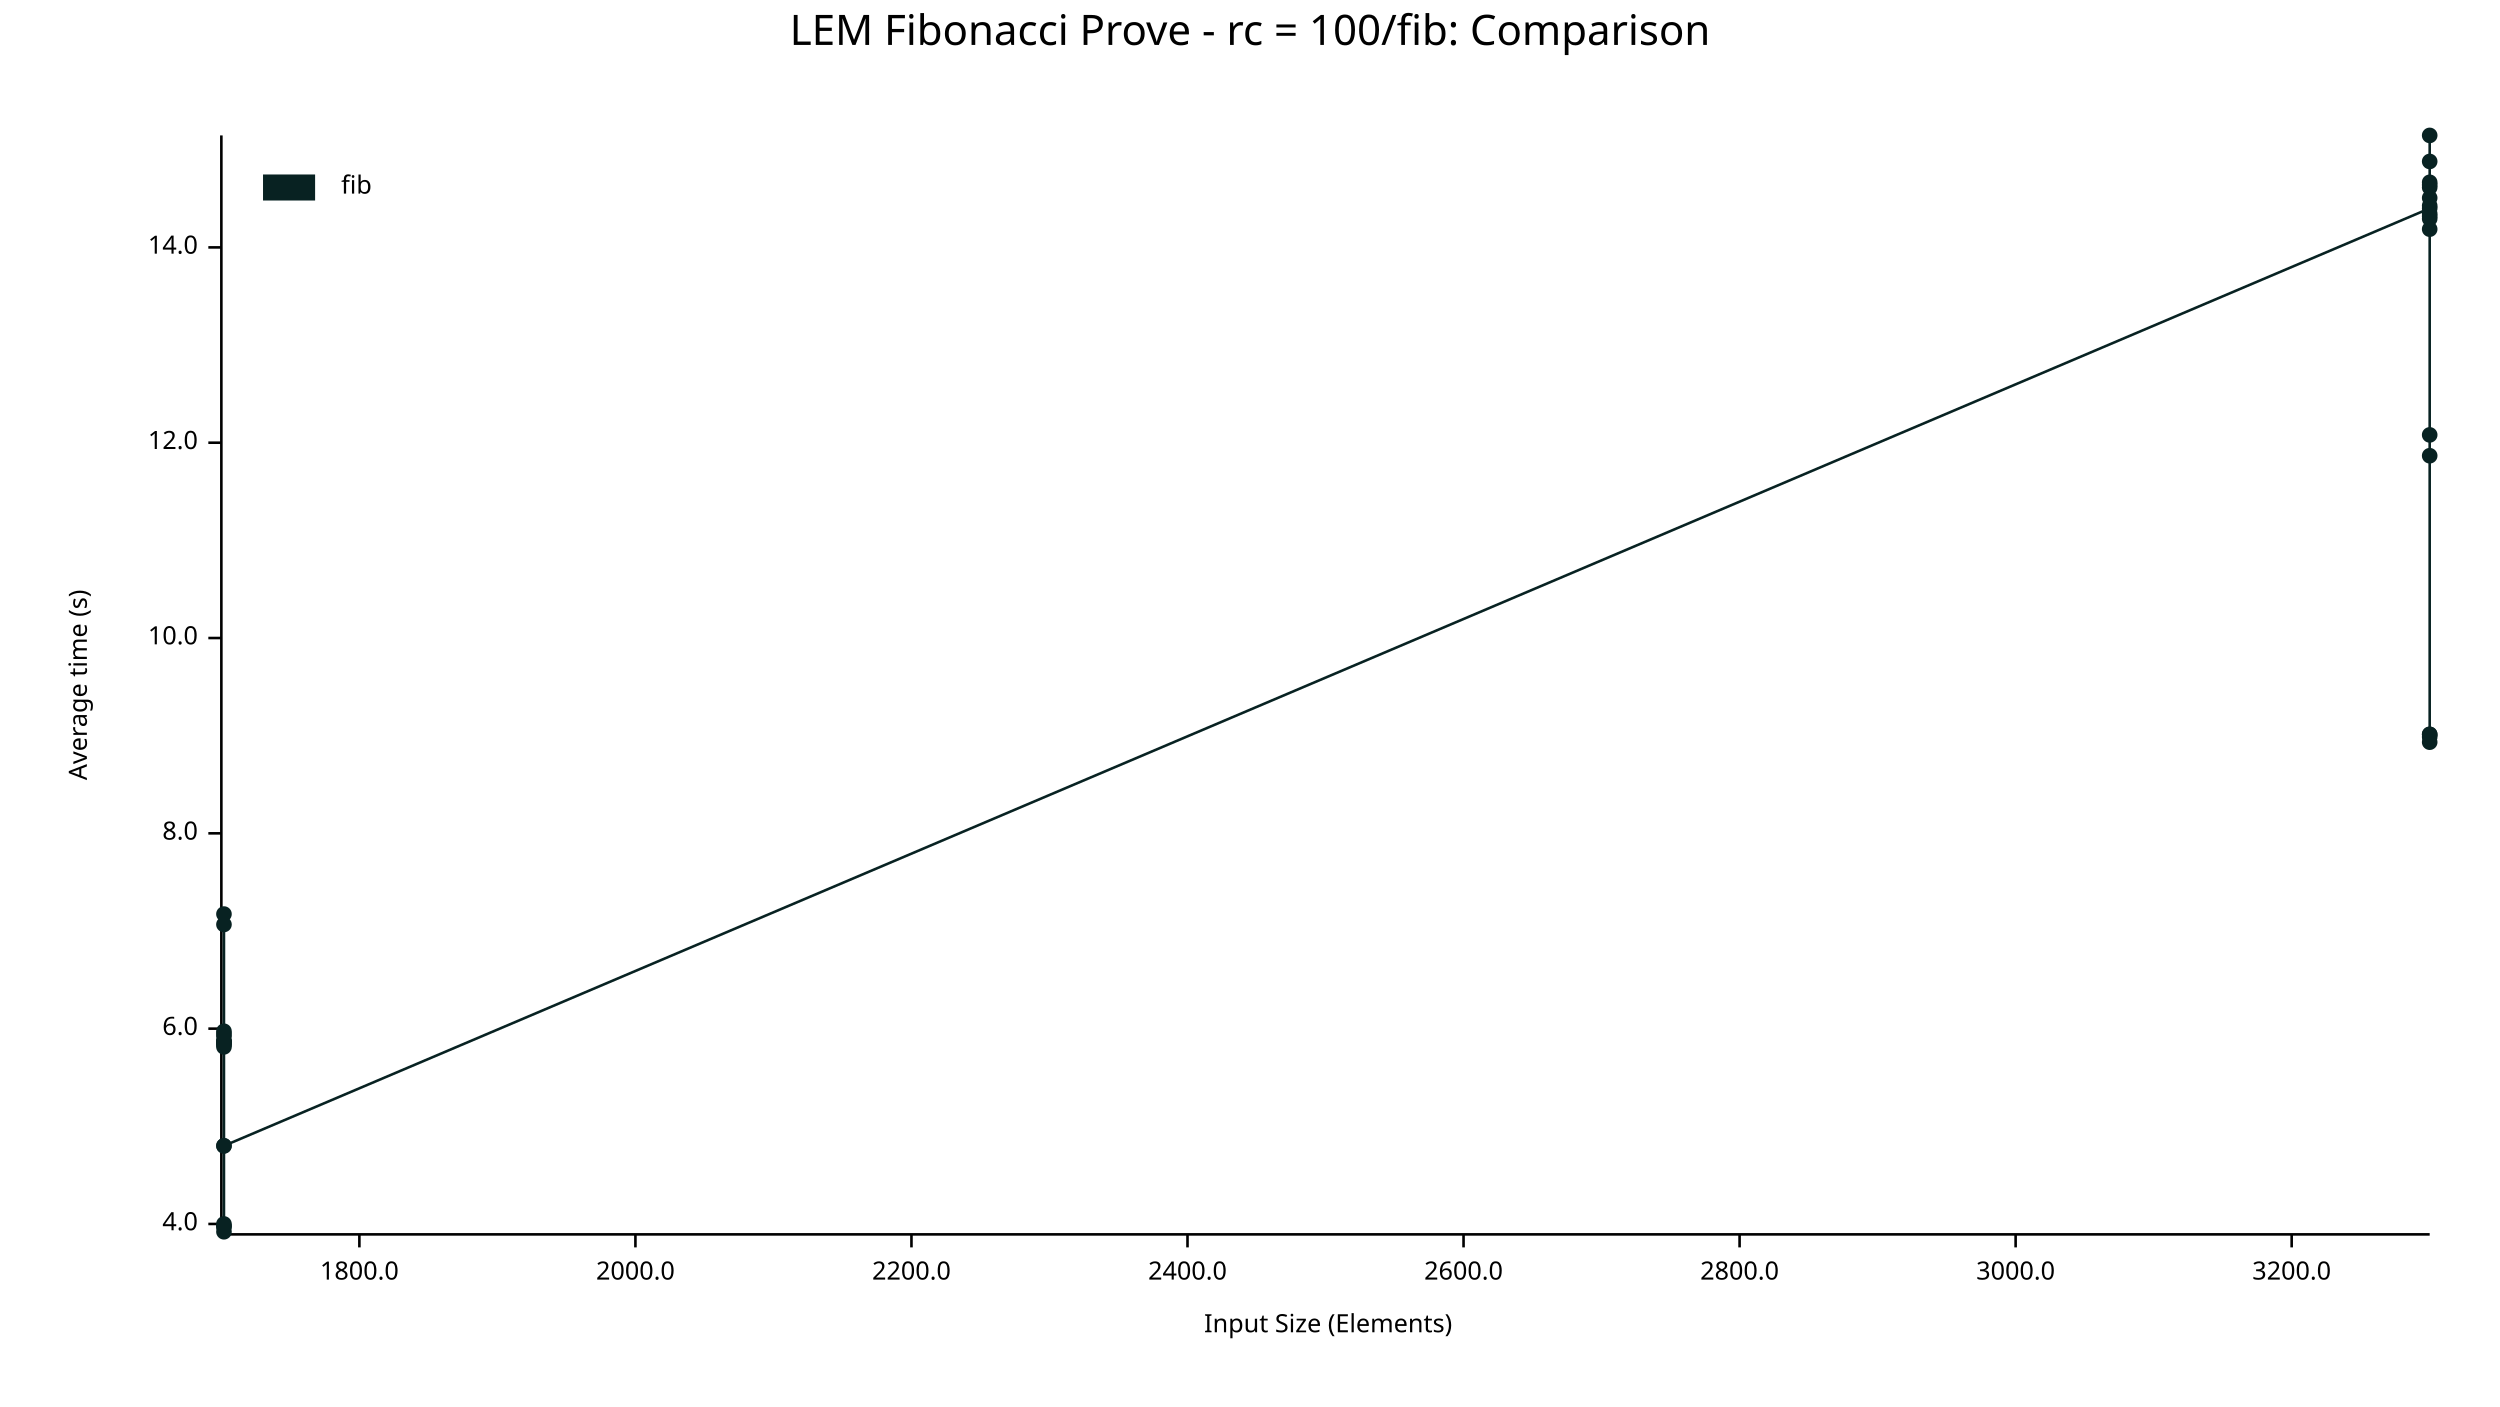
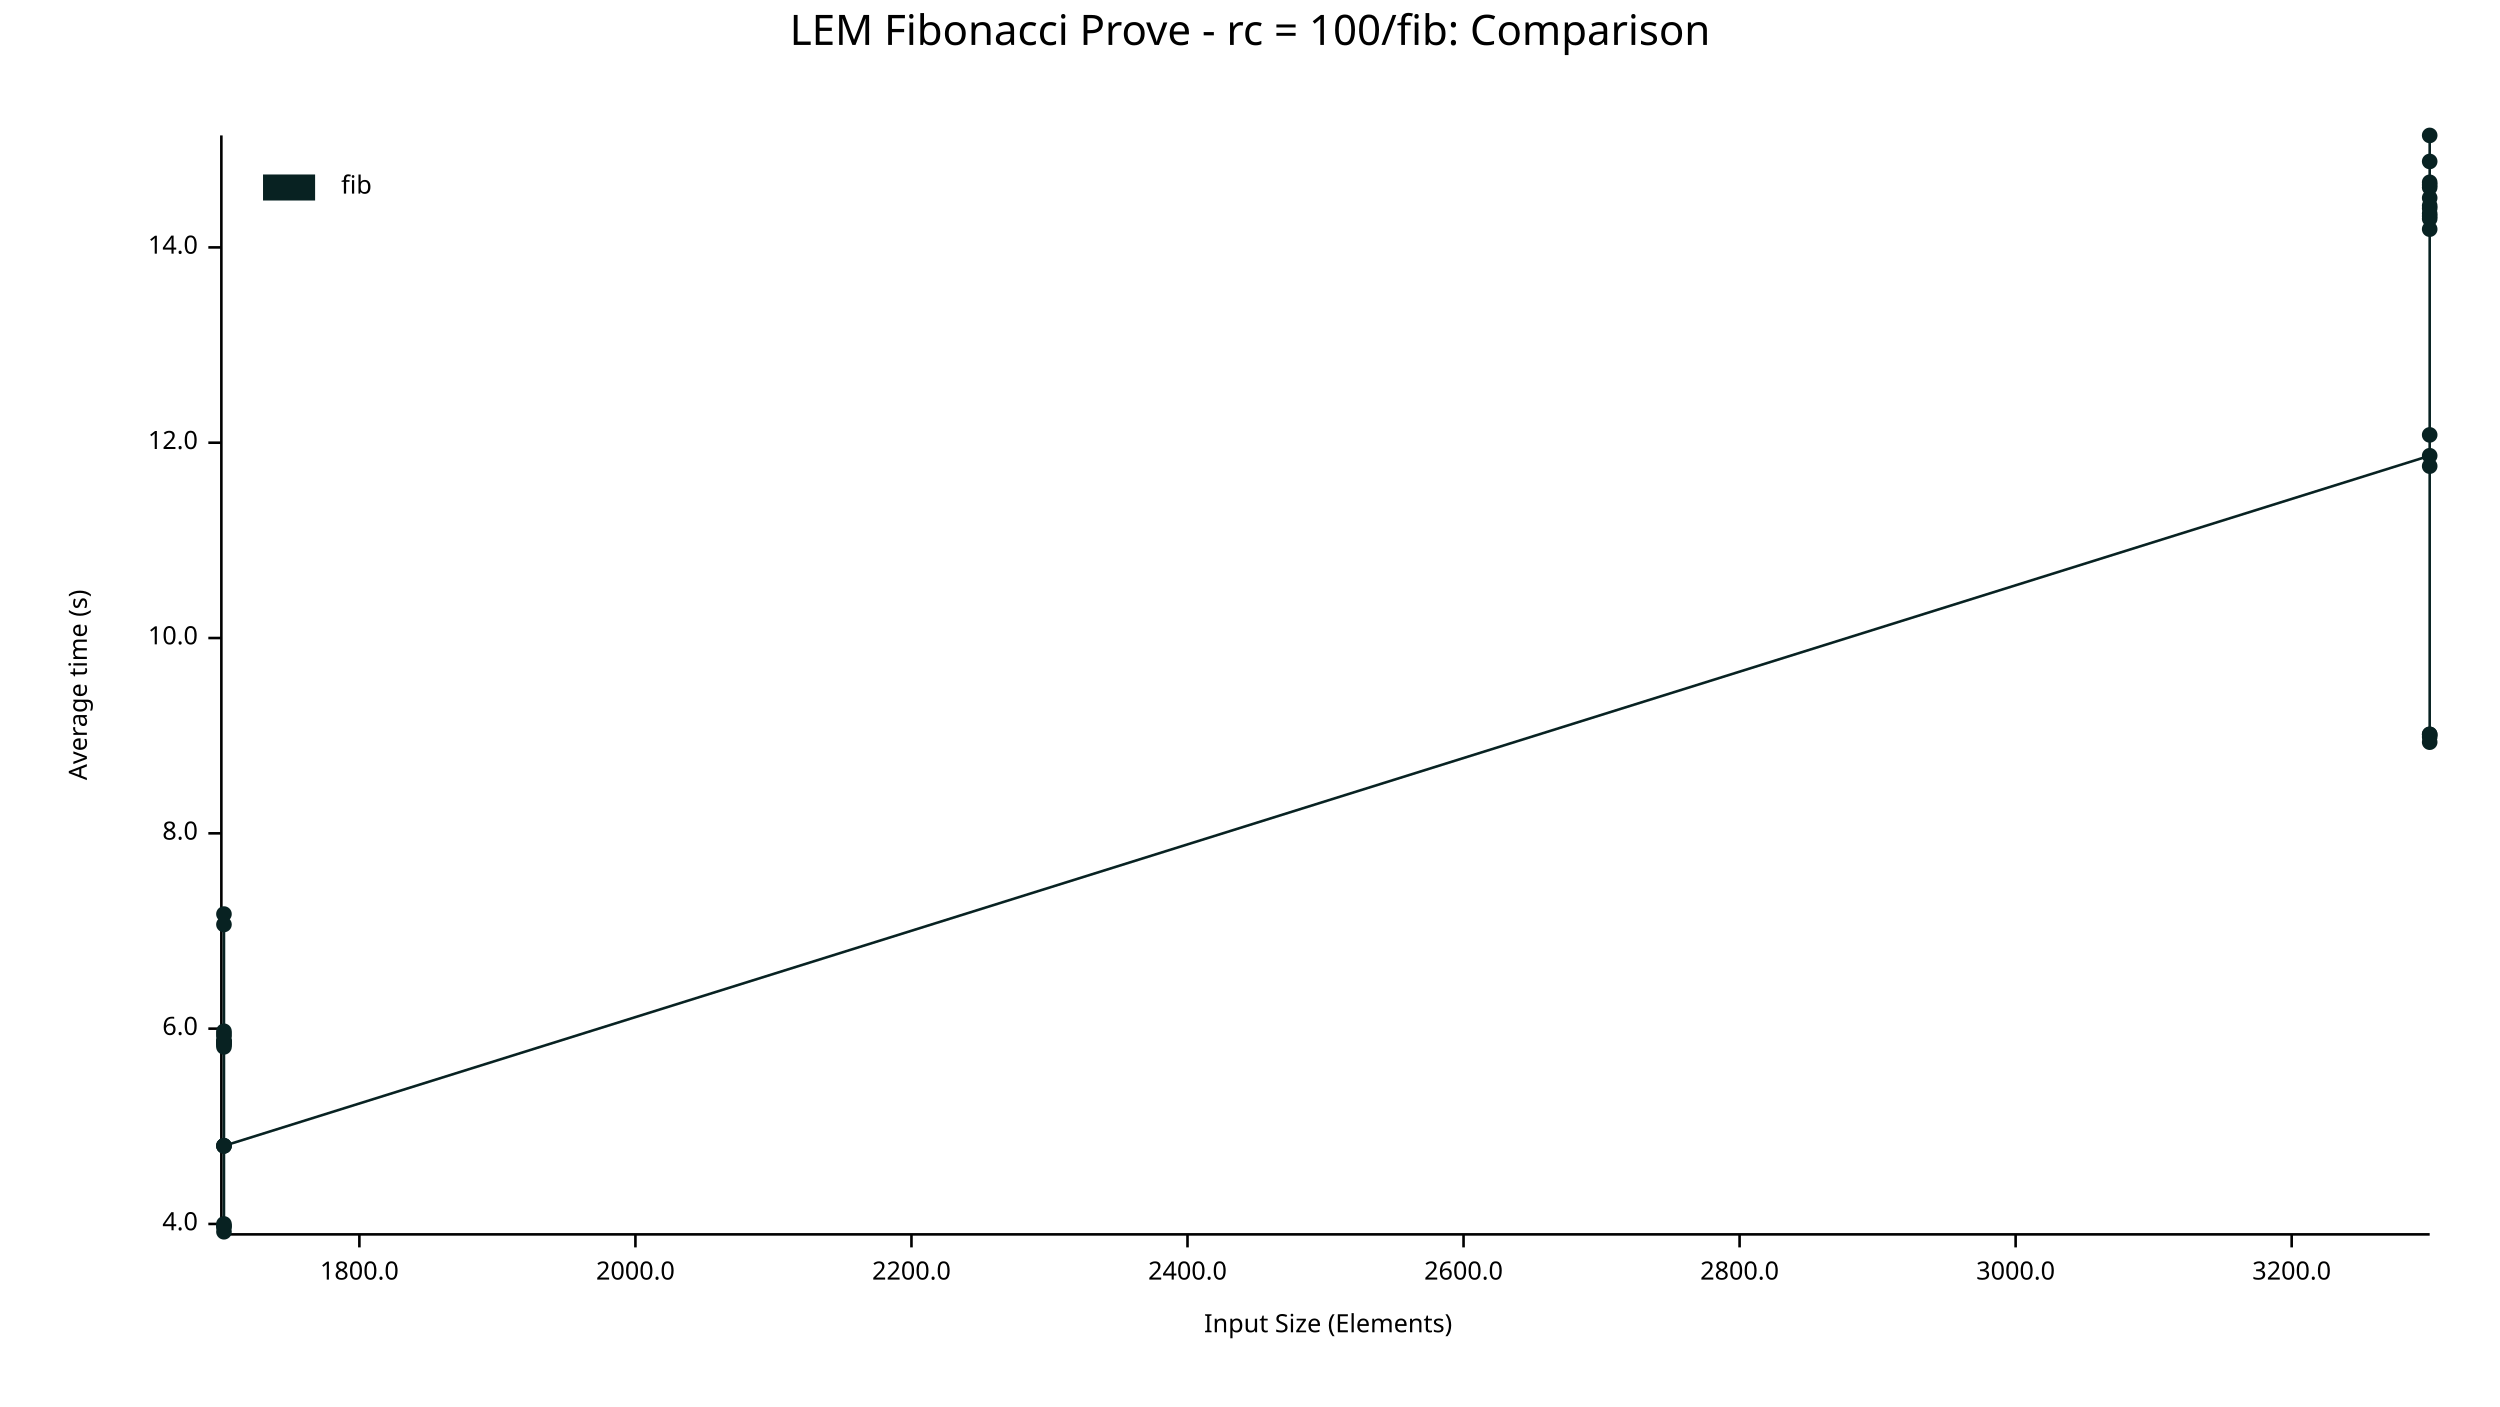
<svg xmlns="http://www.w3.org/2000/svg" width="960" height="540" viewBox="0 0 960 540">
  <text x="480" y="5" dy="0.76em" text-anchor="middle" font-family="sans-serif" font-size="16.129" opacity="1" fill="#000000">
LEM Fibonacci Prove - rc = 100/fib: Comparison
</text>
  <text x="26" y="263" dy="0.76em" text-anchor="middle" font-family="sans-serif" font-size="9.677" opacity="1" fill="#000000" transform="rotate(270, 26, 263)">
Average time (s)
</text>
  <text x="510" y="514" dy="-0.5ex" text-anchor="middle" font-family="sans-serif" font-size="9.677" opacity="1" fill="#000000">
Input Size (Elements)
</text>
  <polyline fill="none" opacity="1" stroke="#000000" stroke-width="1" points="85,52 85,473 " />
  <text x="76" y="470" dy="0.5ex" text-anchor="end" font-family="sans-serif" font-size="9.677" opacity="1" fill="#000000">
4.0
</text>
  <polyline fill="none" opacity="1" stroke="#000000" stroke-width="1" points="80,470 85,470 " />
  <text x="76" y="395" dy="0.5ex" text-anchor="end" font-family="sans-serif" font-size="9.677" opacity="1" fill="#000000">
6.0
</text>
  <polyline fill="none" opacity="1" stroke="#000000" stroke-width="1" points="80,395 85,395 " />
  <text x="76" y="320" dy="0.5ex" text-anchor="end" font-family="sans-serif" font-size="9.677" opacity="1" fill="#000000">
8.0
</text>
  <polyline fill="none" opacity="1" stroke="#000000" stroke-width="1" points="80,320 85,320 " />
  <text x="76" y="245" dy="0.5ex" text-anchor="end" font-family="sans-serif" font-size="9.677" opacity="1" fill="#000000">
10.0
</text>
  <polyline fill="none" opacity="1" stroke="#000000" stroke-width="1" points="80,245 85,245 " />
  <text x="76" y="170" dy="0.5ex" text-anchor="end" font-family="sans-serif" font-size="9.677" opacity="1" fill="#000000">
12.0
</text>
  <polyline fill="none" opacity="1" stroke="#000000" stroke-width="1" points="80,170 85,170 " />
  <text x="76" y="95" dy="0.5ex" text-anchor="end" font-family="sans-serif" font-size="9.677" opacity="1" fill="#000000">
14.0
</text>
  <polyline fill="none" opacity="1" stroke="#000000" stroke-width="1" points="80,95 85,95 " />
  <polyline fill="none" opacity="1" stroke="#000000" stroke-width="1" points="86,474 933,474 " />
  <text x="138" y="484" dy="0.76em" text-anchor="middle" font-family="sans-serif" font-size="9.677" opacity="1" fill="#000000">
1800.0
</text>
  <polyline fill="none" opacity="1" stroke="#000000" stroke-width="1" points="138,474 138,479 " />
  <text x="244" y="484" dy="0.76em" text-anchor="middle" font-family="sans-serif" font-size="9.677" opacity="1" fill="#000000">
2000.0
</text>
  <polyline fill="none" opacity="1" stroke="#000000" stroke-width="1" points="244,474 244,479 " />
  <text x="350" y="484" dy="0.76em" text-anchor="middle" font-family="sans-serif" font-size="9.677" opacity="1" fill="#000000">
2200.0
</text>
  <polyline fill="none" opacity="1" stroke="#000000" stroke-width="1" points="350,474 350,479 " />
  <text x="456" y="484" dy="0.76em" text-anchor="middle" font-family="sans-serif" font-size="9.677" opacity="1" fill="#000000">
2400.0
</text>
  <polyline fill="none" opacity="1" stroke="#000000" stroke-width="1" points="456,474 456,479 " />
  <text x="562" y="484" dy="0.76em" text-anchor="middle" font-family="sans-serif" font-size="9.677" opacity="1" fill="#000000">
2600.0
</text>
  <polyline fill="none" opacity="1" stroke="#000000" stroke-width="1" points="562,474 562,479 " />
  <text x="668" y="484" dy="0.76em" text-anchor="middle" font-family="sans-serif" font-size="9.677" opacity="1" fill="#000000">
2800.0
</text>
  <polyline fill="none" opacity="1" stroke="#000000" stroke-width="1" points="668,474 668,479 " />
  <text x="774" y="484" dy="0.76em" text-anchor="middle" font-family="sans-serif" font-size="9.677" opacity="1" fill="#000000">
3000.0
</text>
  <polyline fill="none" opacity="1" stroke="#000000" stroke-width="1" points="774,474 774,479 " />
  <text x="880" y="484" dy="0.76em" text-anchor="middle" font-family="sans-serif" font-size="9.677" opacity="1" fill="#000000">
3200.0
</text>
  <polyline fill="none" opacity="1" stroke="#000000" stroke-width="1" points="880,474 880,479 " />
  <circle cx="86" cy="471" r="3" opacity="1" fill="#082222" stroke="none" stroke-width="1" />
  <circle cx="86" cy="355" r="3" opacity="1" fill="#082222" stroke="none" stroke-width="1" />
  <circle cx="86" cy="398" r="3" opacity="1" fill="#082222" stroke="none" stroke-width="1" />
  <circle cx="86" cy="401" r="3" opacity="1" fill="#082222" stroke="none" stroke-width="1" />
  <circle cx="86" cy="401" r="3" opacity="1" fill="#082222" stroke="none" stroke-width="1" />
  <circle cx="86" cy="471" r="3" opacity="1" fill="#082222" stroke="none" stroke-width="1" />
  <circle cx="86" cy="400" r="3" opacity="1" fill="#082222" stroke="none" stroke-width="1" />
  <circle cx="86" cy="400" r="3" opacity="1" fill="#082222" stroke="none" stroke-width="1" />
  <circle cx="86" cy="400" r="3" opacity="1" fill="#082222" stroke="none" stroke-width="1" />
  <circle cx="86" cy="397" r="3" opacity="1" fill="#082222" stroke="none" stroke-width="1" />
  <circle cx="86" cy="402" r="3" opacity="1" fill="#082222" stroke="none" stroke-width="1" />
  <circle cx="86" cy="400" r="3" opacity="1" fill="#082222" stroke="none" stroke-width="1" />
  <circle cx="86" cy="351" r="3" opacity="1" fill="#082222" stroke="none" stroke-width="1" />
  <circle cx="86" cy="440" r="3" opacity="1" fill="#082222" stroke="none" stroke-width="1" />
  <circle cx="86" cy="470" r="3" opacity="1" fill="#082222" stroke="none" stroke-width="1" />
  <circle cx="86" cy="396" r="3" opacity="1" fill="#082222" stroke="none" stroke-width="1" />
  <circle cx="86" cy="473" r="3" opacity="1" fill="#082222" stroke="none" stroke-width="1" />
  <circle cx="86" cy="440" r="3" opacity="1" fill="#082222" stroke="none" stroke-width="1" />
+   <circle cx="86" cy="440" r="3" opacity="1" fill="#082222" stroke="none" stroke-width="1" />
+   <circle cx="933" cy="175" r="3" opacity="1" fill="#082222" stroke="none" stroke-width="1" />
  <circle cx="933" cy="80" r="3" opacity="1" fill="#082222" stroke="none" stroke-width="1" />
  <circle cx="933" cy="70" r="3" opacity="1" fill="#082222" stroke="none" stroke-width="1" />
  <circle cx="933" cy="72" r="3" opacity="1" fill="#082222" stroke="none" stroke-width="1" />
  <circle cx="933" cy="71" r="3" opacity="1" fill="#082222" stroke="none" stroke-width="1" />
  <circle cx="933" cy="79" r="3" opacity="1" fill="#082222" stroke="none" stroke-width="1" />
  <circle cx="933" cy="282" r="3" opacity="1" fill="#082222" stroke="none" stroke-width="1" />
  <circle cx="933" cy="82" r="3" opacity="1" fill="#082222" stroke="none" stroke-width="1" />
  <circle cx="933" cy="84" r="3" opacity="1" fill="#082222" stroke="none" stroke-width="1" />
  <circle cx="933" cy="88" r="3" opacity="1" fill="#082222" stroke="none" stroke-width="1" />
  <circle cx="933" cy="167" r="3" opacity="1" fill="#082222" stroke="none" stroke-width="1" />
  <circle cx="933" cy="76" r="3" opacity="1" fill="#082222" stroke="none" stroke-width="1" />
  <circle cx="933" cy="62" r="3" opacity="1" fill="#082222" stroke="none" stroke-width="1" />
  <circle cx="933" cy="283" r="3" opacity="1" fill="#082222" stroke="none" stroke-width="1" />
  <circle cx="933" cy="52" r="3" opacity="1" fill="#082222" stroke="none" stroke-width="1" />
  <circle cx="933" cy="83" r="3" opacity="1" fill="#082222" stroke="none" stroke-width="1" />
  <circle cx="933" cy="285" r="3" opacity="1" fill="#082222" stroke="none" stroke-width="1" />
  <circle cx="933" cy="282" r="3" opacity="1" fill="#082222" stroke="none" stroke-width="1" />
-   <circle cx="933" cy="175" r="3" opacity="1" fill="#082222" stroke="none" stroke-width="1" />
-   <polyline fill="none" opacity="1" stroke="#082222" stroke-width="1" points="86,471 86,355 86,398 86,401 86,401 86,471 86,400 86,400 86,400 86,397 86,402 86,400 86,351 86,440 86,470 86,396 86,473 86,440 933,80 933,70 933,72 933,71 933,79 933,282 933,82 933,84 933,88 933,167 933,76 933,62 933,283 933,52 933,83 933,285 933,282 933,175 " />
+   <circle cx="933" cy="179" r="3" opacity="1" fill="#082222" stroke="none" stroke-width="1" />
+   <polyline fill="none" opacity="1" stroke="#082222" stroke-width="1" points="86,471 86,355 86,398 86,401 86,401 86,471 86,400 86,400 86,400 86,397 86,402 86,400 86,351 86,440 86,470 86,396 86,473 86,440 86,440 933,175 933,80 933,70 933,72 933,71 933,79 933,282 933,82 933,84 933,88 933,167 933,76 933,62 933,283 933,52 933,83 933,285 933,282 933,179 " />
  <text x="131" y="67" dy="0.76em" text-anchor="start" font-family="sans-serif" font-size="9.677" opacity="1" fill="#000000">
fib
</text>
  <rect x="101" y="67" width="20" height="10" opacity="1" fill="#082222" stroke="none" />
</svg>
